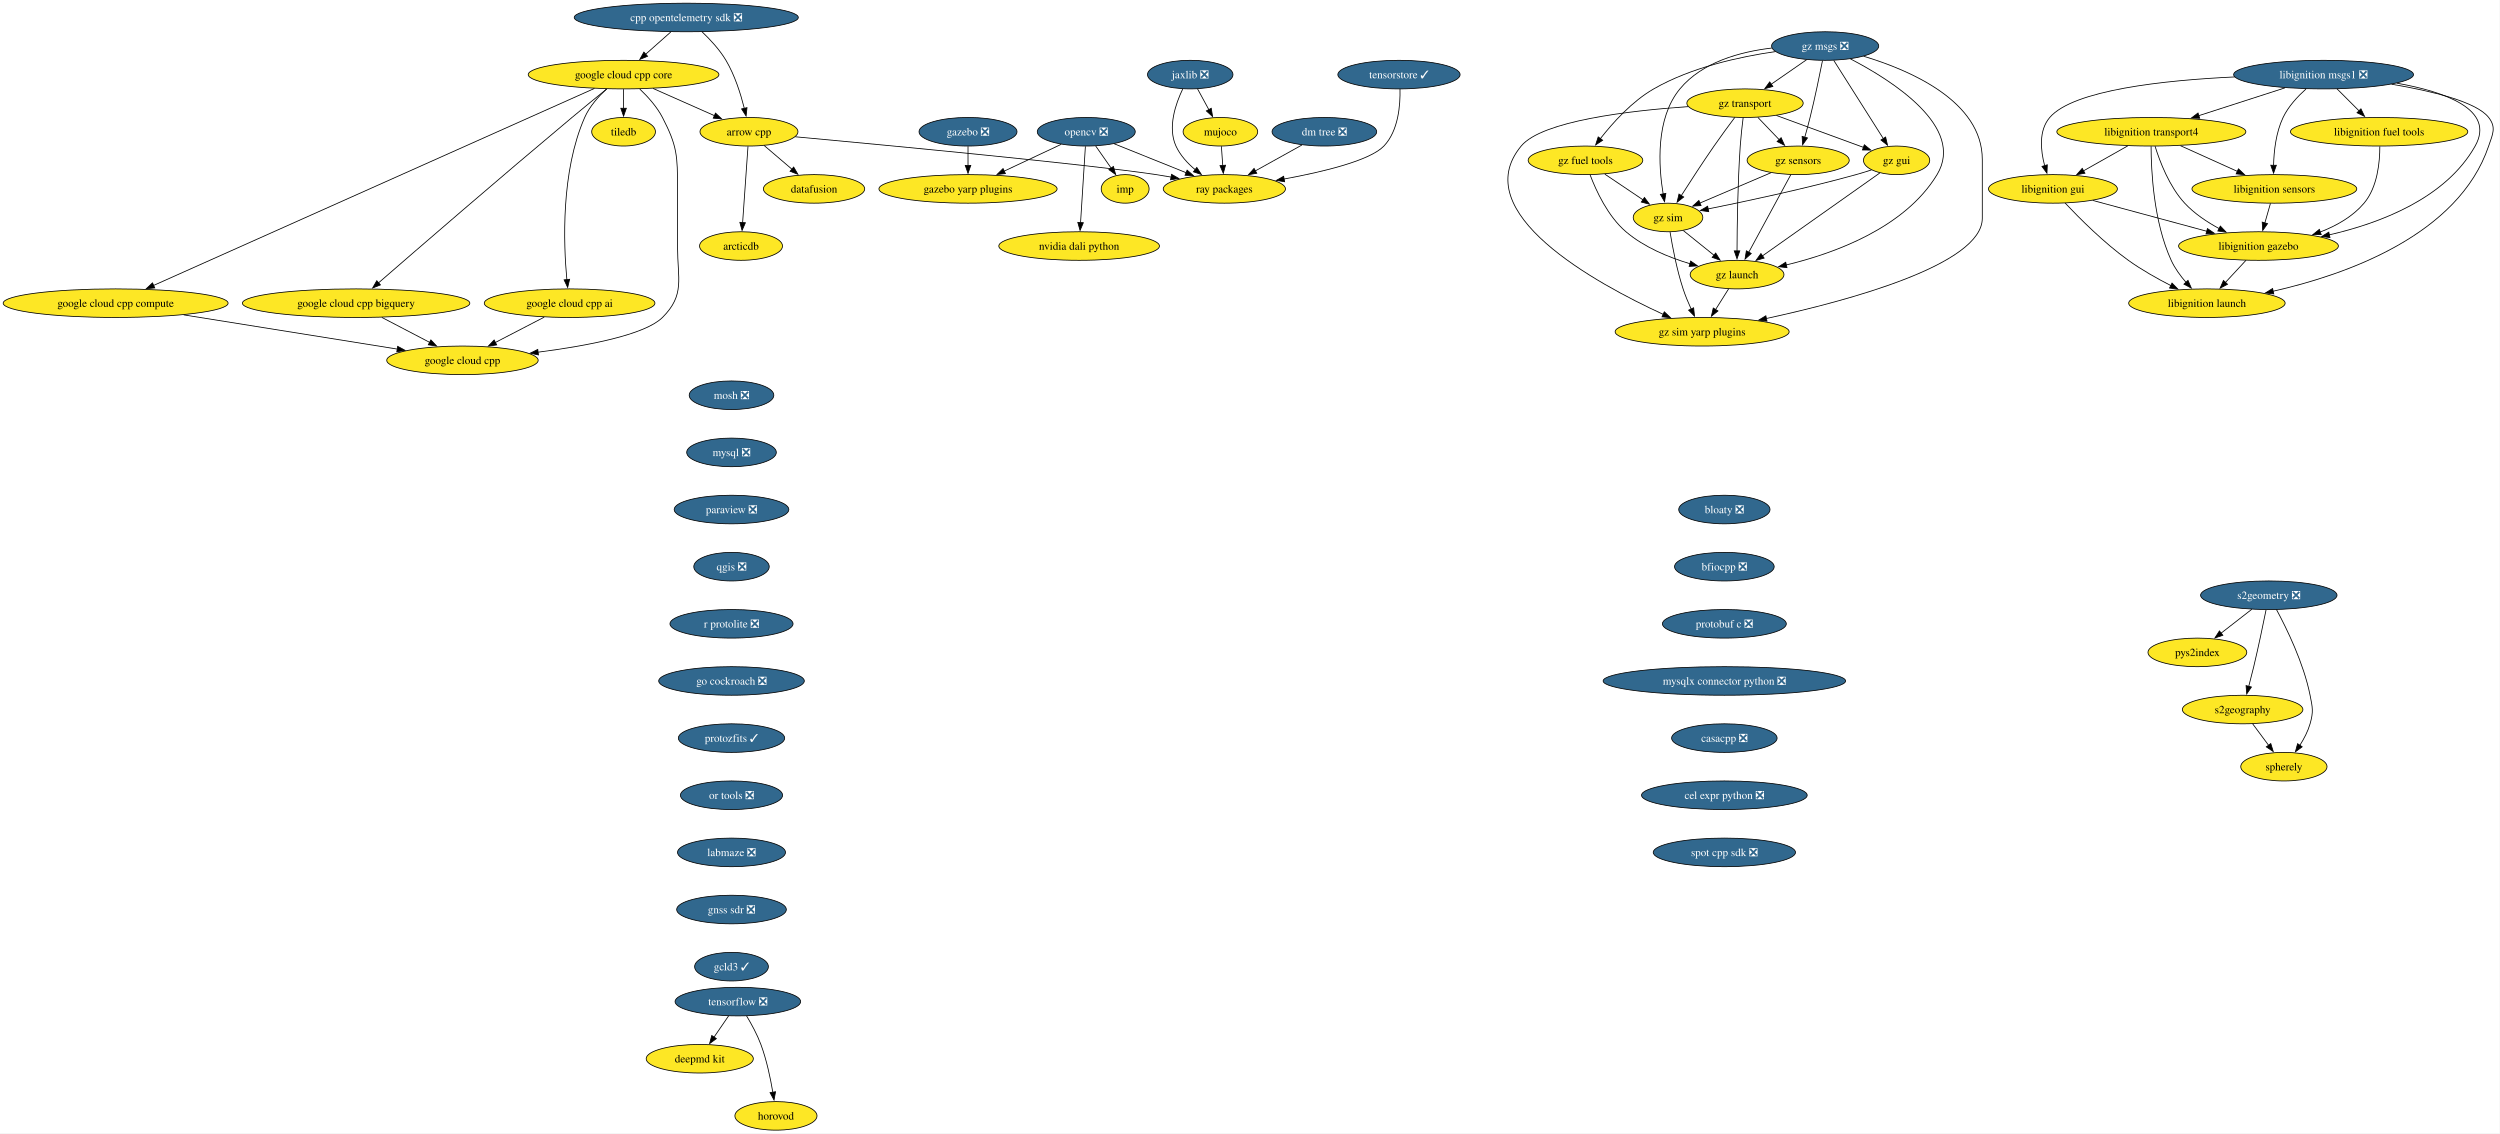
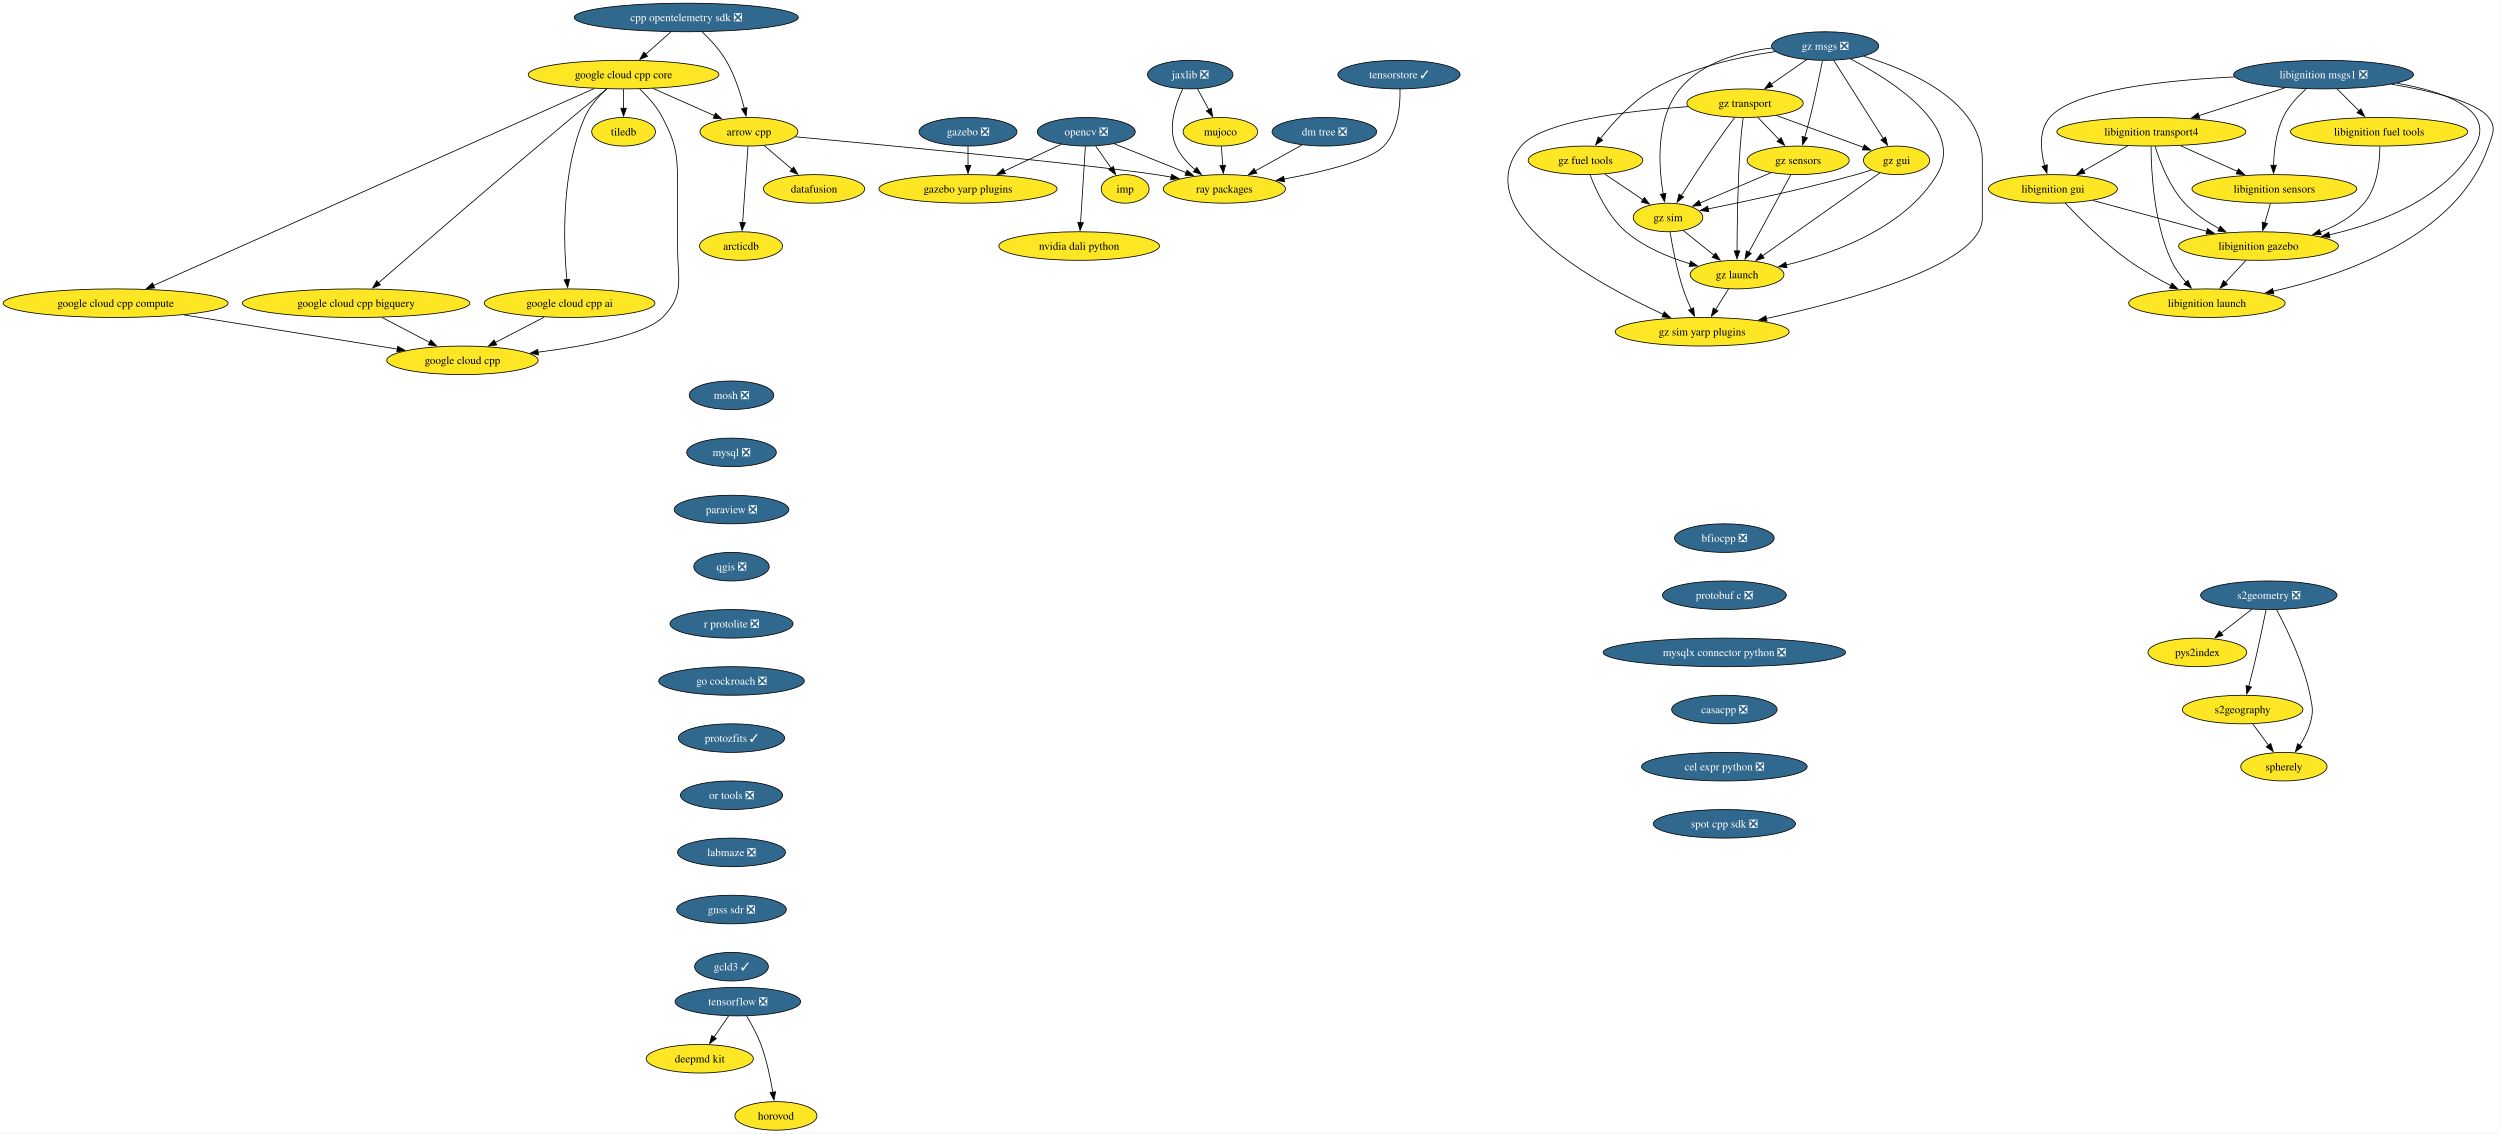
<svg xmlns="http://www.w3.org/2000/svg" xmlns:xlink="http://www.w3.org/1999/xlink" width="3150pt" height="1428pt" viewBox="0.00 0.00 3150.00 1428.00">
  <g id="graph0" class="graph" transform="scale(1 1) rotate(0) translate(4 1424)">
    <polygon fill="white" stroke="none" points="-4,4 -4,-1424 3145.52,-1424 3145.52,4 -4,4" />
    <g id="node1" class="node">
      <g id="a_node1">
        <a xlink:href="https://github.com/conda-forge/arrow-cpp-feedstock" xlink:title="arrow cpp">
          <ellipse fill="#fde725" stroke="black" cx="939.7" cy="-1258" rx="61.73" ry="18" />
          <text xml:space="preserve" text-anchor="middle" x="939.7" y="-1253.33" font-family="Times,serif" font-size="14.00">arrow cpp</text>
        </a>
      </g>
    </g>
    <g id="node2" class="node">
      <g id="a_node2">
        <a xlink:href="https://github.com/conda-forge/ray-packages-feedstock" xlink:title="ray packages">
          <ellipse fill="#fde725" stroke="black" cx="1538.7" cy="-1186" rx="76.99" ry="18" />
          <text xml:space="preserve" text-anchor="middle" x="1538.7" y="-1181.33" font-family="Times,serif" font-size="14.00">ray packages</text>
        </a>
      </g>
    </g>
    <g id="edge1" class="edge">
      <path fill="none" stroke="black" d="M998.05,-1251.66C1113.26,-1240.99 1366.26,-1216.98 1452.7,-1204 1458.97,-1203.06 1465.47,-1201.97 1471.97,-1200.82" />
      <polygon fill="black" stroke="black" points="1472.16,-1204.34 1481.37,-1199.09 1470.9,-1197.46 1472.16,-1204.34" />
    </g>
    <g id="node3" class="node">
      <g id="a_node3">
        <a xlink:href="https://github.com/conda-forge/datafusion-feedstock" xlink:title="datafusion">
          <ellipse fill="#fde725" stroke="black" cx="1021.7" cy="-1186" rx="63.84" ry="18" />
          <text xml:space="preserve" text-anchor="middle" x="1021.7" y="-1181.33" font-family="Times,serif" font-size="14.00">datafusion</text>
        </a>
      </g>
    </g>
    <g id="edge2" class="edge">
      <path fill="none" stroke="black" d="M958.72,-1240.76C969.2,-1231.82 982.4,-1220.55 994.01,-1210.64" />
      <polygon fill="black" stroke="black" points="996.02,-1213.53 1001.35,-1204.37 991.47,-1208.2 996.02,-1213.53" />
    </g>
    <g id="node4" class="node">
      <g id="a_node4">
        <a xlink:href="https://github.com/conda-forge/arcticdb-feedstock" xlink:title="arcticdb">
          <ellipse fill="#fde725" stroke="black" cx="929.7" cy="-1114" rx="52.26" ry="18" />
          <text xml:space="preserve" text-anchor="middle" x="929.7" y="-1109.33" font-family="Times,serif" font-size="14.00">arcticdb</text>
        </a>
      </g>
    </g>
    <g id="edge3" class="edge">
      <path fill="none" stroke="black" d="M938.47,-1239.59C936.78,-1215.61 933.72,-1172.14 931.7,-1143.42" />
      <polygon fill="black" stroke="black" points="935.2,-1143.35 931.01,-1133.62 928.22,-1143.84 935.2,-1143.35" />
    </g>
    <g id="node5" class="node">
      <g id="a_node5">
        <a xlink:href="https://github.com/conda-forge/mosh-feedstock/pull/46" xlink:title="mosh ❎">
          <ellipse fill="#31688e" stroke="black" cx="917.7" cy="-926" rx="53.31" ry="18" />
          <text xml:space="preserve" text-anchor="middle" x="917.7" y="-921.33" font-family="Times,serif" font-size="14.00" fill="white">mosh ❎</text>
        </a>
      </g>
    </g>
    <g id="node6" class="node">
      <g id="a_node6">
        <a xlink:href="https://github.com/conda-forge/mysql-feedstock/pull/124" xlink:title="mysql ❎">
          <ellipse fill="#31688e" stroke="black" cx="917.7" cy="-854" rx="56.47" ry="18" />
          <text xml:space="preserve" text-anchor="middle" x="917.7" y="-849.33" font-family="Times,serif" font-size="14.00" fill="white">mysql ❎</text>
        </a>
      </g>
    </g>
    <g id="node7" class="node">
      <g id="a_node7">
        <a xlink:href="https://github.com/conda-forge/paraview-feedstock/pull/336" xlink:title="paraview ❎">
          <ellipse fill="#31688e" stroke="black" cx="917.7" cy="-782" rx="72.25" ry="18" />
          <text xml:space="preserve" text-anchor="middle" x="917.7" y="-777.33" font-family="Times,serif" font-size="14.00" fill="white">paraview ❎</text>
        </a>
      </g>
    </g>
    <g id="node12" class="node">
      <g id="a_node12">
        <a xlink:href="https://github.com/conda-forge/qgis-feedstock/pull/597" xlink:title="qgis ❎">
          <ellipse fill="#31688e" stroke="black" cx="917.7" cy="-710" rx="47.53" ry="18" />
          <text xml:space="preserve" text-anchor="middle" x="917.7" y="-705.33" font-family="Times,serif" font-size="14.00" fill="white">qgis ❎</text>
        </a>
      </g>
    </g>
    <g id="node8" class="node">
      <g id="a_node8">
        <a xlink:href="https://github.com/conda-forge/opencv-feedstock/pull/530" xlink:title="opencv ❎">
          <ellipse fill="#31688e" stroke="black" cx="1364.7" cy="-1258" rx="61.73" ry="18" />
          <text xml:space="preserve" text-anchor="middle" x="1364.7" y="-1253.33" font-family="Times,serif" font-size="14.00" fill="white">opencv ❎</text>
        </a>
      </g>
    </g>
    <g id="edge6" class="edge">
      <path fill="none" stroke="black" d="M1399.91,-1242.83C1425.98,-1232.35 1461.79,-1217.94 1490.51,-1206.39" />
      <polygon fill="black" stroke="black" points="1491.76,-1209.66 1499.73,-1202.68 1489.14,-1203.16 1491.76,-1209.66" />
    </g>
    <g id="node9" class="node">
      <g id="a_node9">
        <a xlink:href="https://github.com/conda-forge/imp-feedstock" xlink:title="imp">
          <ellipse fill="#fde725" stroke="black" cx="1413.7" cy="-1186" rx="30.16" ry="18" />
          <text xml:space="preserve" text-anchor="middle" x="1413.7" y="-1181.33" font-family="Times,serif" font-size="14.00">imp</text>
        </a>
      </g>
    </g>
    <g id="edge7" class="edge">
      <path fill="none" stroke="black" d="M1376.56,-1240.05C1382.45,-1231.65 1389.67,-1221.32 1396.18,-1212.02" />
      <polygon fill="black" stroke="black" points="1398.88,-1214.27 1401.75,-1204.07 1393.15,-1210.25 1398.88,-1214.27" />
    </g>
    <g id="node10" class="node">
      <g id="a_node10">
        <a xlink:href="https://github.com/conda-forge/gazebo-yarp-plugins-feedstock" xlink:title="gazebo yarp plugins">
          <ellipse fill="#fde725" stroke="black" cx="1215.7" cy="-1186" rx="112.24" ry="18" />
          <text xml:space="preserve" text-anchor="middle" x="1215.7" y="-1181.33" font-family="Times,serif" font-size="14.00">gazebo yarp plugins</text>
        </a>
      </g>
    </g>
    <g id="edge8" class="edge">
      <path fill="none" stroke="black" d="M1333.1,-1242.15C1312.21,-1232.34 1284.49,-1219.32 1261.24,-1208.39" />
      <polygon fill="black" stroke="black" points="1262.81,-1205.27 1252.27,-1204.18 1259.84,-1211.6 1262.81,-1205.27" />
    </g>
    <g id="node11" class="node">
      <g id="a_node11">
        <a xlink:href="https://github.com/conda-forge/nvidia-dali-python-feedstock" xlink:title="nvidia dali python">
          <ellipse fill="#fde725" stroke="black" cx="1355.7" cy="-1114" rx="101.19" ry="18" />
          <text xml:space="preserve" text-anchor="middle" x="1355.7" y="-1109.33" font-family="Times,serif" font-size="14.00">nvidia dali python</text>
        </a>
      </g>
    </g>
    <g id="edge9" class="edge">
      <path fill="none" stroke="black" d="M1363.6,-1239.59C1362.08,-1215.61 1359.32,-1172.14 1357.5,-1143.42" />
      <polygon fill="black" stroke="black" points="1361.01,-1143.38 1356.88,-1133.62 1354.02,-1143.82 1361.01,-1143.38" />
    </g>
    <g id="node13" class="node">
      <g id="a_node13">
        <a xlink:href="https://github.com/conda-forge/r-protolite-feedstock/pull/53" xlink:title="r protolite ❎">
          <ellipse fill="#31688e" stroke="black" cx="917.7" cy="-638" rx="77.52" ry="18" />
          <text xml:space="preserve" text-anchor="middle" x="917.7" y="-633.33" font-family="Times,serif" font-size="14.00" fill="white">r protolite ❎</text>
        </a>
      </g>
    </g>
    <g id="node18" class="node">
      <g id="a_node18">
        <a xlink:href="https://github.com/conda-forge/go-cockroach-feedstock/pull/42" xlink:title="go cockroach ❎">
          <ellipse fill="#31688e" stroke="black" cx="917.7" cy="-566" rx="91.72" ry="18" />
          <text xml:space="preserve" text-anchor="middle" x="917.7" y="-561.33" font-family="Times,serif" font-size="14.00" fill="white">go cockroach ❎</text>
        </a>
      </g>
    </g>
    <g id="node14" class="node">
      <g id="a_node14">
        <a xlink:href="https://github.com/conda-forge/tiledb-feedstock" xlink:title="tiledb">
          <ellipse fill="#fde725" stroke="black" cx="781.7" cy="-1258" rx="40.16" ry="18" />
          <text xml:space="preserve" text-anchor="middle" x="781.7" y="-1253.33" font-family="Times,serif" font-size="14.00">tiledb</text>
        </a>
      </g>
    </g>
    <g id="node15" class="node">
      <g id="a_node15">
        <a xlink:href="https://github.com/conda-forge/tensorflow-feedstock/pull/494" xlink:title="tensorflow ❎">
          <ellipse fill="#31688e" stroke="black" cx="925.7" cy="-162" rx="79.09" ry="18" />
          <text xml:space="preserve" text-anchor="middle" x="925.7" y="-157.32" font-family="Times,serif" font-size="14.00" fill="white">tensorflow ❎</text>
        </a>
      </g>
    </g>
    <g id="node16" class="node">
      <g id="a_node16">
        <a xlink:href="https://github.com/conda-forge/deepmd-kit-feedstock" xlink:title="deepmd kit">
          <ellipse fill="#fde725" stroke="black" cx="877.7" cy="-90" rx="67.52" ry="18" />
          <text xml:space="preserve" text-anchor="middle" x="877.7" y="-85.33" font-family="Times,serif" font-size="14.00">deepmd kit</text>
        </a>
      </g>
    </g>
    <g id="edge12" class="edge">
      <path fill="none" stroke="black" d="M914.08,-144.05C908.54,-135.97 901.78,-126.12 895.6,-117.11" />
      <polygon fill="black" stroke="black" points="898.61,-115.31 890.07,-109.04 892.84,-119.26 898.61,-115.31" />
    </g>
    <g id="node17" class="node">
      <g id="a_node17">
        <a xlink:href="https://github.com/conda-forge/horovod-feedstock" xlink:title="horovod">
          <ellipse fill="#fde725" stroke="black" cx="973.7" cy="-18" rx="51.74" ry="18" />
          <text xml:space="preserve" text-anchor="middle" x="973.7" y="-13.32" font-family="Times,serif" font-size="14.00">horovod</text>
        </a>
      </g>
    </g>
    <g id="edge13" class="edge">
      <path fill="none" stroke="black" d="M936.69,-143.94C942.78,-133.84 950.03,-120.59 954.7,-108 961.94,-88.5 966.76,-65.53 969.73,-47.8" />
      <polygon fill="black" stroke="black" points="973.18,-48.4 971.27,-37.98 966.26,-47.32 973.18,-48.4" />
    </g>
    <g id="node30" class="node">
      <g id="a_node30">
        <a xlink:href="https://github.com/conda-forge/protozfits-feedstock/pull/67" xlink:title="protozfits ✓">
          <ellipse fill="#31688e" stroke="black" cx="917.7" cy="-494" rx="66.99" ry="18" />
          <text xml:space="preserve" text-anchor="middle" x="917.7" y="-489.32" font-family="Times,serif" font-size="14.00" fill="white">protozfits ✓</text>
        </a>
      </g>
    </g>
    <g id="node19" class="node">
      <g id="a_node19">
        <a xlink:href="https://github.com/conda-forge/jaxlib-feedstock/pull/348" xlink:title="jaxlib ❎">
          <ellipse fill="#31688e" stroke="black" cx="1495.7" cy="-1330" rx="53.84" ry="18" />
          <text xml:space="preserve" text-anchor="middle" x="1495.7" y="-1325.33" font-family="Times,serif" font-size="14.00" fill="white">jaxlib ❎</text>
        </a>
      </g>
    </g>
    <g id="edge15" class="edge">
      <path fill="none" stroke="black" d="M1486.24,-1311.89C1477.38,-1293.43 1466.98,-1263.52 1477.7,-1240 1483,-1228.37 1492.26,-1218.3 1501.98,-1210.16" />
      <polygon fill="black" stroke="black" points="1503.97,-1213.05 1509.74,-1204.16 1499.69,-1207.51 1503.97,-1213.05" />
    </g>
    <g id="node20" class="node">
      <g id="a_node20">
        <a xlink:href="https://github.com/conda-forge/mujoco-feedstock" xlink:title="mujoco">
          <ellipse fill="#fde725" stroke="black" cx="1533.7" cy="-1258" rx="47" ry="18" />
          <text xml:space="preserve" text-anchor="middle" x="1533.7" y="-1253.33" font-family="Times,serif" font-size="14.00">mujoco</text>
        </a>
      </g>
    </g>
    <g id="edge16" class="edge">
      <path fill="none" stroke="black" d="M1504.9,-1312.05C1509.19,-1304.14 1514.41,-1294.54 1519.21,-1285.69" />
      <polygon fill="black" stroke="black" points="1522.17,-1287.58 1523.86,-1277.12 1516.02,-1284.24 1522.17,-1287.58" />
    </g>
    <g id="edge17" class="edge">
      <path fill="none" stroke="black" d="M1534.94,-1239.7C1535.46,-1232.41 1536.08,-1223.73 1536.66,-1215.54" />
      <polygon fill="black" stroke="black" points="1540.15,-1215.84 1537.37,-1205.61 1533.17,-1215.34 1540.15,-1215.84" />
    </g>
    <g id="node21" class="node">
      <g id="a_node21">
        <a xlink:href="https://github.com/conda-forge/libignition-transport4-feedstock" xlink:title="libignition transport4">
          <ellipse fill="#fde725" stroke="black" cx="2706.7" cy="-1258" rx="119.08" ry="18" />
          <text xml:space="preserve" text-anchor="middle" x="2706.7" y="-1253.33" font-family="Times,serif" font-size="14.00">libignition transport4</text>
        </a>
      </g>
    </g>
    <g id="node22" class="node">
      <g id="a_node22">
        <a xlink:href="https://github.com/conda-forge/libignition-sensors-feedstock" xlink:title="libignition sensors">
          <ellipse fill="#fde725" stroke="black" cx="2861.7" cy="-1186" rx="103.82" ry="18" />
          <text xml:space="preserve" text-anchor="middle" x="2861.7" y="-1181.33" font-family="Times,serif" font-size="14.00">libignition sensors</text>
        </a>
      </g>
    </g>
    <g id="edge18" class="edge">
      <path fill="none" stroke="black" d="M2743.43,-1240.41C2764.94,-1230.7 2792.3,-1218.34 2815.28,-1207.96" />
      <polygon fill="black" stroke="black" points="2816.45,-1211.28 2824.12,-1203.97 2813.56,-1204.9 2816.45,-1211.28" />
    </g>
    <g id="node23" class="node">
      <g id="a_node23">
        <a xlink:href="https://github.com/conda-forge/libignition-gui-feedstock" xlink:title="libignition gui">
          <ellipse fill="#fde725" stroke="black" cx="2582.7" cy="-1186" rx="81.2" ry="18" />
          <text xml:space="preserve" text-anchor="middle" x="2582.7" y="-1181.33" font-family="Times,serif" font-size="14.00">libignition gui</text>
        </a>
      </g>
    </g>
    <g id="edge19" class="edge">
      <path fill="none" stroke="black" d="M2677,-1240.23C2660.27,-1230.79 2639.19,-1218.89 2621.2,-1208.74" />
      <polygon fill="black" stroke="black" points="2623.05,-1205.76 2612.62,-1203.89 2619.61,-1211.86 2623.05,-1205.76" />
    </g>
    <g id="node24" class="node">
      <g id="a_node24">
        <a xlink:href="https://github.com/conda-forge/libignition-gazebo-feedstock" xlink:title="libignition gazebo">
          <ellipse fill="#fde725" stroke="black" cx="2841.7" cy="-1114" rx="100.66" ry="18" />
          <text xml:space="preserve" text-anchor="middle" x="2841.7" y="-1109.33" font-family="Times,serif" font-size="14.00">libignition gazebo</text>
        </a>
      </g>
    </g>
    <g id="edge20" class="edge">
      <path fill="none" stroke="black" d="M2711.37,-1239.8C2717.35,-1220.43 2729.32,-1188.94 2748.7,-1168 2760.82,-1154.91 2776.92,-1144.19 2792.32,-1135.89" />
      <polygon fill="black" stroke="black" points="2793.63,-1139.16 2800.94,-1131.49 2790.44,-1132.92 2793.63,-1139.16" />
    </g>
    <g id="node25" class="node">
      <g id="a_node25">
        <a xlink:href="https://github.com/conda-forge/libignition-launch-feedstock" xlink:title="libignition launch">
          <ellipse fill="#fde725" stroke="black" cx="2776.7" cy="-1042" rx="98.56" ry="18" />
          <text xml:space="preserve" text-anchor="middle" x="2776.7" y="-1037.33" font-family="Times,serif" font-size="14.00">libignition launch</text>
        </a>
      </g>
    </g>
    <g id="edge21" class="edge">
      <path fill="none" stroke="black" d="M2706.37,-1239.68C2706.43,-1209.2 2709.46,-1144.62 2731.7,-1096 2736.27,-1086 2743.29,-1076.41 2750.42,-1068.2" />
      <polygon fill="black" stroke="black" points="2752.87,-1070.72 2757.08,-1061 2747.73,-1065.97 2752.87,-1070.72" />
    </g>
    <g id="edge22" class="edge">
      <path fill="none" stroke="black" d="M2856.76,-1167.7C2854.62,-1160.24 2852.08,-1151.32 2849.69,-1142.97" />
      <polygon fill="black" stroke="black" points="2853.11,-1142.21 2847,-1133.56 2846.38,-1144.14 2853.11,-1142.21" />
    </g>
    <g id="edge23" class="edge">
      <path fill="none" stroke="black" d="M2632.94,-1171.42C2673.9,-1160.35 2732.04,-1144.64 2776.57,-1132.6" />
      <polygon fill="black" stroke="black" points="2777.37,-1136.01 2786.11,-1130.02 2775.55,-1129.25 2777.37,-1136.01" />
    </g>
    <g id="edge24" class="edge">
      <path fill="none" stroke="black" d="M2598.04,-1168.18C2615.95,-1149.17 2647.03,-1118 2677.7,-1096 2694.39,-1084.03 2714.1,-1072.94 2731.53,-1064.03" />
      <polygon fill="black" stroke="black" points="2732.75,-1067.33 2740.13,-1059.72 2729.62,-1061.07 2732.75,-1067.33" />
    </g>
    <g id="edge25" class="edge">
      <path fill="none" stroke="black" d="M2825.96,-1096.05C2818.14,-1087.63 2808.53,-1077.28 2799.88,-1067.97" />
      <polygon fill="black" stroke="black" points="2802.69,-1065.84 2793.32,-1060.9 2797.56,-1070.61 2802.69,-1065.84" />
    </g>
    <g id="node26" class="node">
      <g id="a_node26">
        <a xlink:href="https://github.com/conda-forge/libignition-msgs1-feedstock/pull/123" xlink:title="libignition msgs1 ❎">
          <ellipse fill="#31688e" stroke="black" cx="2923.7" cy="-1330" rx="113.29" ry="18" />
          <text xml:space="preserve" text-anchor="middle" x="2923.7" y="-1325.33" font-family="Times,serif" font-size="14.00" fill="white">libignition msgs1 ❎</text>
        </a>
      </g>
    </g>
    <g id="edge26" class="edge">
      <path fill="none" stroke="black" d="M2875,-1313.29C2842.87,-1302.92 2800.55,-1289.27 2766.39,-1278.26" />
      <polygon fill="black" stroke="black" points="2767.64,-1274.98 2757.05,-1275.24 2765.49,-1281.64 2767.64,-1274.98" />
    </g>
    <g id="edge27" class="edge">
      <path fill="none" stroke="black" d="M2901.65,-1311.97C2891.1,-1302.55 2879.34,-1289.95 2872.7,-1276 2863.73,-1257.18 2861.14,-1233.7 2860.7,-1215.59" />
      <polygon fill="black" stroke="black" points="2864.2,-1215.8 2860.69,-1205.8 2857.2,-1215.81 2864.2,-1215.8" />
    </g>
    <g id="edge28" class="edge">
      <path fill="none" stroke="black" d="M2811.79,-1327.07C2722.79,-1322.88 2608.44,-1310.66 2578.7,-1276 2564.62,-1259.59 2567.11,-1234.57 2572.27,-1215.23" />
      <polygon fill="black" stroke="black" points="2575.58,-1216.36 2575.16,-1205.78 2568.89,-1214.31 2575.58,-1216.36" />
    </g>
    <g id="edge29" class="edge">
      <path fill="none" stroke="black" d="M3015.88,-1319.23C3076.61,-1308.43 3140.53,-1286.02 3114.7,-1240 3077.8,-1174.25 2995.45,-1142.9 2930.79,-1128.06" />
      <polygon fill="black" stroke="black" points="2931.76,-1124.69 2921.24,-1125.97 2930.26,-1131.53 2931.76,-1124.69" />
    </g>
    <g id="edge30" class="edge">
      <path fill="none" stroke="black" d="M3009.39,-1317.89C3059.69,-1309.41 3116.32,-1295.79 3131.7,-1276 3141.52,-1263.37 3136.83,-1255.16 3131.7,-1240 3093.72,-1127.72 2952.45,-1077.94 2859.98,-1057.01" />
      <polygon fill="black" stroke="black" points="2860.96,-1053.64 2850.44,-1054.92 2859.46,-1060.47 2860.96,-1053.64" />
    </g>
    <g id="node27" class="node">
      <g id="a_node27">
        <a xlink:href="https://github.com/conda-forge/libignition-fuel-tools-feedstock" xlink:title="libignition fuel tools">
          <ellipse fill="#fde725" stroke="black" cx="2993.7" cy="-1258" rx="111.71" ry="18" />
          <text xml:space="preserve" text-anchor="middle" x="2993.7" y="-1253.33" font-family="Times,serif" font-size="14.00">libignition fuel tools</text>
        </a>
      </g>
    </g>
    <g id="edge31" class="edge">
      <path fill="none" stroke="black" d="M2940.64,-1312.05C2948.95,-1303.75 2959.12,-1293.58 2968.32,-1284.38" />
      <polygon fill="black" stroke="black" points="2970.76,-1286.89 2975.35,-1277.35 2965.81,-1281.94 2970.76,-1286.89" />
    </g>
    <g id="edge32" class="edge">
      <path fill="none" stroke="black" d="M2994.58,-1239.52C2994.62,-1219.89 2991.72,-1188.16 2974.7,-1168 2960.43,-1151.1 2940.02,-1139.54 2919.45,-1131.66" />
      <polygon fill="black" stroke="black" points="2920.73,-1128.4 2910.13,-1128.36 2918.39,-1135 2920.73,-1128.4" />
    </g>
    <g id="node28" class="node">
      <g id="a_node28">
        <a xlink:href="https://github.com/conda-forge/gazebo-feedstock/pull/267" xlink:title="gazebo ❎">
          <ellipse fill="#31688e" stroke="black" cx="1215.7" cy="-1258" rx="61.73" ry="18" />
          <text xml:space="preserve" text-anchor="middle" x="1215.7" y="-1253.33" font-family="Times,serif" font-size="14.00" fill="white">gazebo ❎</text>
        </a>
      </g>
    </g>
    <g id="edge33" class="edge">
      <path fill="none" stroke="black" d="M1215.7,-1239.7C1215.7,-1232.41 1215.7,-1223.73 1215.7,-1215.54" />
      <polygon fill="black" stroke="black" points="1219.2,-1215.62 1215.7,-1205.62 1212.2,-1215.62 1219.2,-1215.62" />
    </g>
    <g id="node29" class="node">
      <g id="a_node29">
        <a xlink:href="https://github.com/conda-forge/google-cloud-cpp-feedstock" xlink:title="google cloud cpp">
          <ellipse fill="#fde725" stroke="black" cx="578.7" cy="-970" rx="95.4" ry="18" />
          <text xml:space="preserve" text-anchor="middle" x="578.7" y="-965.33" font-family="Times,serif" font-size="14.00">google cloud cpp</text>
        </a>
      </g>
    </g>
    <g id="node36" class="node">
      <g id="a_node36">
        <a xlink:href="https://github.com/conda-forge/or-tools-feedstock/pull/70" xlink:title="or tools ❎">
          <ellipse fill="#31688e" stroke="black" cx="917.7" cy="-422" rx="64.36" ry="18" />
          <text xml:space="preserve" text-anchor="middle" x="917.7" y="-417.32" font-family="Times,serif" font-size="14.00" fill="white">or tools ❎</text>
        </a>
      </g>
    </g>
    <g id="node31" class="node">
      <g id="a_node31">
        <a xlink:href="https://github.com/conda-forge/s2geometry-feedstock/pull/39" xlink:title="s2geometry ❎">
          <ellipse fill="#31688e" stroke="black" cx="2854.7" cy="-674" rx="85.93" ry="18" />
          <text xml:space="preserve" text-anchor="middle" x="2854.7" y="-669.33" font-family="Times,serif" font-size="14.00" fill="white">s2geometry ❎</text>
        </a>
      </g>
    </g>
    <g id="node32" class="node">
      <g id="a_node32">
        <a xlink:href="https://github.com/conda-forge/pys2index-feedstock" xlink:title="pys2index">
          <ellipse fill="#fde725" stroke="black" cx="2764.7" cy="-602" rx="62.26" ry="18" />
          <text xml:space="preserve" text-anchor="middle" x="2764.7" y="-597.33" font-family="Times,serif" font-size="14.00">pys2index</text>
        </a>
      </g>
    </g>
    <g id="edge35" class="edge">
      <path fill="none" stroke="black" d="M2833.37,-656.41C2821.74,-647.37 2807.17,-636.03 2794.44,-626.13" />
      <polygon fill="black" stroke="black" points="2796.8,-623.53 2786.76,-620.16 2792.5,-629.06 2796.8,-623.53" />
    </g>
    <g id="node33" class="node">
      <g id="a_node33">
        <a xlink:href="https://github.com/conda-forge/s2geography-feedstock" xlink:title="s2geography">
          <ellipse fill="#fde725" stroke="black" cx="2821.7" cy="-530" rx="75.94" ry="18" />
          <text xml:space="preserve" text-anchor="middle" x="2821.7" y="-525.33" font-family="Times,serif" font-size="14.00">s2geography</text>
        </a>
      </g>
    </g>
    <g id="edge36" class="edge">
      <path fill="none" stroke="black" d="M2851.23,-655.55C2847.6,-637.57 2841.6,-608.74 2835.7,-584 2833.77,-575.91 2831.53,-567.18 2829.41,-559.17" />
      <polygon fill="black" stroke="black" points="2832.81,-558.35 2826.84,-549.6 2826.05,-560.16 2832.81,-558.35" />
    </g>
    <g id="node34" class="node">
      <g id="a_node34">
        <a xlink:href="https://github.com/conda-forge/spherely-feedstock" xlink:title="spherely">
          <ellipse fill="#fde725" stroke="black" cx="2873.7" cy="-458" rx="54.36" ry="18" />
          <text xml:space="preserve" text-anchor="middle" x="2873.7" y="-453.32" font-family="Times,serif" font-size="14.00">spherely</text>
        </a>
      </g>
    </g>
    <g id="edge37" class="edge">
      <path fill="none" stroke="black" d="M2864.39,-655.89C2877.06,-632.44 2898.6,-588.57 2906.7,-548 2909.83,-532.31 2911.1,-527.38 2906.7,-512 2903.99,-502.52 2899.03,-493.08 2893.78,-484.85" />
      <polygon fill="black" stroke="black" points="2896.75,-483 2888.2,-476.74 2890.98,-486.96 2896.75,-483" />
    </g>
    <g id="edge38" class="edge">
      <path fill="none" stroke="black" d="M2834.29,-512.05C2840.36,-503.89 2847.77,-493.91 2854.52,-484.82" />
      <polygon fill="black" stroke="black" points="2857.17,-487.12 2860.33,-477 2851.55,-482.94 2857.17,-487.12" />
    </g>
    <g id="node35" class="node">
      <g id="a_node35">
        <a xlink:href="https://github.com/conda-forge/dm-tree-feedstock/pull/50" xlink:title="dm tree ❎">
          <ellipse fill="#31688e" stroke="black" cx="1664.7" cy="-1258" rx="65.94" ry="18" />
          <text xml:space="preserve" text-anchor="middle" x="1664.7" y="-1253.33" font-family="Times,serif" font-size="14.00" fill="white">dm tree ❎</text>
        </a>
      </g>
    </g>
    <g id="edge39" class="edge">
      <path fill="none" stroke="black" d="M1636.42,-1241.29C1619.08,-1231.66 1596.63,-1219.18 1577.62,-1208.62" />
      <polygon fill="black" stroke="black" points="1579.52,-1205.67 1569.08,-1203.88 1576.12,-1211.79 1579.52,-1205.67" />
    </g>
    <g id="node37" class="node">
      <g id="a_node37">
        <a xlink:href="https://github.com/conda-forge/labmaze-feedstock/pull/20" xlink:title="labmaze ❎">
          <ellipse fill="#31688e" stroke="black" cx="917.7" cy="-350" rx="68.04" ry="18" />
          <text xml:space="preserve" text-anchor="middle" x="917.7" y="-345.32" font-family="Times,serif" font-size="14.00" fill="white">labmaze ❎</text>
        </a>
      </g>
    </g>
    <g id="node51" class="node">
      <g id="a_node51">
        <a xlink:href="https://github.com/conda-forge/gnss-sdr-feedstock/pull/50" xlink:title="gnss sdr ❎">
          <ellipse fill="#31688e" stroke="black" cx="917.7" cy="-278" rx="69.1" ry="18" />
          <text xml:space="preserve" text-anchor="middle" x="917.7" y="-273.32" font-family="Times,serif" font-size="14.00" fill="white">gnss sdr ❎</text>
        </a>
      </g>
    </g>
    <g id="node38" class="node">
      <g id="a_node38">
        <a xlink:href="https://github.com/conda-forge/cpp-opentelemetry-sdk-feedstock/pull/88" xlink:title="cpp opentelemetry sdk ❎">
          <ellipse fill="#31688e" stroke="black" cx="860.7" cy="-1402" rx="141.17" ry="18" />
          <text xml:space="preserve" text-anchor="middle" x="860.7" y="-1397.33" font-family="Times,serif" font-size="14.00" fill="white">cpp opentelemetry sdk ❎</text>
        </a>
      </g>
    </g>
    <g id="edge42" class="edge">
      <path fill="none" stroke="black" d="M880.49,-1384.02C890.71,-1374.35 902.69,-1361.49 910.7,-1348 921.86,-1329.2 929.3,-1305.58 933.85,-1287.4" />
      <polygon fill="black" stroke="black" points="937.22,-1288.35 936.08,-1277.82 930.4,-1286.76 937.22,-1288.35" />
    </g>
    <g id="node39" class="node">
      <g id="a_node39">
        <a xlink:href="https://github.com/conda-forge/google-cloud-cpp-core-feedstock" xlink:title="google cloud cpp core">
          <ellipse fill="#fde725" stroke="black" cx="781.7" cy="-1330" rx="120.13" ry="18" />
          <text xml:space="preserve" text-anchor="middle" x="781.7" y="-1325.33" font-family="Times,serif" font-size="14.00">google cloud cpp core</text>
        </a>
      </g>
    </g>
    <g id="edge43" class="edge">
      <path fill="none" stroke="black" d="M841.17,-1383.7C831.6,-1375.22 819.92,-1364.86 809.44,-1355.58" />
      <polygon fill="black" stroke="black" points="811.94,-1353.12 802.14,-1349.11 807.3,-1358.36 811.94,-1353.12" />
    </g>
    <g id="edge44" class="edge">
      <path fill="none" stroke="black" d="M818.74,-1312.59C841.94,-1302.31 871.95,-1289.02 896.26,-1278.24" />
      <polygon fill="black" stroke="black" points="897.54,-1281.51 905.26,-1274.26 894.7,-1275.11 897.54,-1281.51" />
    </g>
    <g id="edge45" class="edge">
      <path fill="none" stroke="black" d="M781.7,-1311.7C781.7,-1304.41 781.7,-1295.73 781.7,-1287.54" />
      <polygon fill="black" stroke="black" points="785.2,-1287.62 781.7,-1277.62 778.2,-1287.62 785.2,-1287.62" />
    </g>
    <g id="edge46" class="edge">
      <path fill="none" stroke="black" d="M802.14,-1311.79C812.21,-1302.25 823.66,-1289.57 830.7,-1276 849.31,-1240.09 849.7,-1227.45 849.7,-1187 849.7,-1187 849.7,-1187 849.7,-1113 849.7,-1072.55 859.34,-1052.56 830.7,-1024 808.61,-1001.97 735.71,-988.21 673.96,-980.25" />
      <polygon fill="black" stroke="black" points="674.43,-976.78 664.08,-979.02 673.57,-983.73 674.43,-976.78" />
    </g>
    <g id="node40" class="node">
      <g id="a_node40">
        <a xlink:href="https://github.com/conda-forge/google-cloud-cpp-compute-feedstock" xlink:title="google cloud cpp compute">
          <ellipse fill="#fde725" stroke="black" cx="141.7" cy="-1042" rx="141.7" ry="18" />
          <text xml:space="preserve" text-anchor="middle" x="141.7" y="-1037.33" font-family="Times,serif" font-size="14.00">google cloud cpp compute</text>
        </a>
      </g>
    </g>
    <g id="edge47" class="edge">
      <path fill="none" stroke="black" d="M744.99,-1312.6C635.56,-1263.7 311.61,-1118.93 189.23,-1064.24" />
      <polygon fill="black" stroke="black" points="191,-1061.2 180.44,-1060.31 188.14,-1067.59 191,-1061.2" />
    </g>
    <g id="node41" class="node">
      <g id="a_node41">
        <a xlink:href="https://github.com/conda-forge/google-cloud-cpp-bigquery-feedstock" xlink:title="google cloud cpp bigquery">
          <ellipse fill="#fde725" stroke="black" cx="444.7" cy="-1042" rx="143.28" ry="18" />
          <text xml:space="preserve" text-anchor="middle" x="444.7" y="-1037.33" font-family="Times,serif" font-size="14.00">google cloud cpp bigquery</text>
        </a>
      </g>
    </g>
    <g id="edge48" class="edge">
      <path fill="none" stroke="black" d="M760.52,-1311.94C747.76,-1301.62 731.22,-1288.14 716.7,-1276 626.87,-1200.92 522.05,-1110.25 472.87,-1067.53" />
      <polygon fill="black" stroke="black" points="475.34,-1065.03 465.5,-1061.11 470.75,-1070.32 475.34,-1065.03" />
    </g>
    <g id="node42" class="node">
      <g id="a_node42">
        <a xlink:href="https://github.com/conda-forge/google-cloud-cpp-ai-feedstock" xlink:title="google cloud cpp ai">
          <ellipse fill="#fde725" stroke="black" cx="713.7" cy="-1042" rx="107.5" ry="18" />
          <text xml:space="preserve" text-anchor="middle" x="713.7" y="-1037.33" font-family="Times,serif" font-size="14.00">google cloud cpp ai</text>
        </a>
      </g>
    </g>
    <g id="edge49" class="edge">
      <path fill="none" stroke="black" d="M760.28,-1311.91C750.08,-1302.48 738.8,-1289.88 732.7,-1276 702.65,-1207.58 706,-1117.05 710.25,-1071.61" />
      <polygon fill="black" stroke="black" points="713.71,-1072.11 711.26,-1061.81 706.75,-1071.39 713.71,-1072.11" />
    </g>
    <g id="edge74" class="edge">
      <path fill="none" stroke="black" d="M227.52,-1027.25C305.58,-1014.75 420.01,-996.42 496.82,-984.12" />
      <polygon fill="black" stroke="black" points="497.05,-987.62 506.37,-982.59 495.95,-980.71 497.05,-987.62" />
    </g>
    <g id="edge75" class="edge">
      <path fill="none" stroke="black" d="M477.14,-1024.05C495.26,-1014.59 518.02,-1002.7 537.41,-992.57" />
      <polygon fill="black" stroke="black" points="538.9,-995.74 546.14,-988.01 535.66,-989.54 538.9,-995.74" />
    </g>
    <g id="edge76" class="edge">
      <path fill="none" stroke="black" d="M681.71,-1024.41C663.25,-1014.84 639.84,-1002.7 620,-992.42" />
      <polygon fill="black" stroke="black" points="621.83,-989.42 611.34,-987.93 618.61,-995.64 621.83,-989.42" />
    </g>
    <g id="node43" class="node">
      <g id="a_node43">
        <a xlink:href="https://github.com/conda-forge/gz-msgs-feedstock/pull/97" xlink:title="gz msgs ❎">
          <ellipse fill="#31688e" stroke="black" cx="2295.7" cy="-1366" rx="67.52" ry="18" />
          <text xml:space="preserve" text-anchor="middle" x="2295.7" y="-1361.33" font-family="Times,serif" font-size="14.00" fill="white">gz msgs ❎</text>
        </a>
      </g>
    </g>
    <g id="node44" class="node">
      <g id="a_node44">
        <a xlink:href="https://github.com/conda-forge/gz-transport-feedstock" xlink:title="gz transport">
          <ellipse fill="#fde725" stroke="black" cx="2194.7" cy="-1294" rx="73.3" ry="18" />
          <text xml:space="preserve" text-anchor="middle" x="2194.7" y="-1289.33" font-family="Times,serif" font-size="14.00">gz transport</text>
        </a>
      </g>
    </g>
    <g id="edge50" class="edge">
      <path fill="none" stroke="black" d="M2272.27,-1348.76C2258.99,-1339.55 2242.14,-1327.88 2227.55,-1317.77" />
      <polygon fill="black" stroke="black" points="2229.8,-1315.07 2219.59,-1312.25 2225.82,-1320.82 2229.8,-1315.07" />
    </g>
    <g id="node45" class="node">
      <g id="a_node45">
        <a xlink:href="https://github.com/conda-forge/gz-fuel-tools-feedstock" xlink:title="gz fuel tools">
          <ellipse fill="#fde725" stroke="black" cx="1993.7" cy="-1222" rx="72.25" ry="18" />
          <text xml:space="preserve" text-anchor="middle" x="1993.7" y="-1217.33" font-family="Times,serif" font-size="14.00">gz fuel tools</text>
        </a>
      </g>
    </g>
    <g id="edge51" class="edge">
      <path fill="none" stroke="black" d="M2233.15,-1359.01C2188.07,-1352.54 2127.07,-1339.22 2079.7,-1312 2052.36,-1296.29 2028.1,-1269.34 2012.38,-1249.21" />
      <polygon fill="black" stroke="black" points="2015.32,-1247.29 2006.49,-1241.43 2009.74,-1251.51 2015.32,-1247.29" />
    </g>
    <g id="node46" class="node">
      <g id="a_node46">
        <a xlink:href="https://github.com/conda-forge/gz-gui-feedstock" xlink:title="gz gui">
          <ellipse fill="#fde725" stroke="black" cx="2385.7" cy="-1222" rx="41.74" ry="18" />
          <text xml:space="preserve" text-anchor="middle" x="2385.7" y="-1217.33" font-family="Times,serif" font-size="14.00">gz gui</text>
        </a>
      </g>
    </g>
    <g id="edge52" class="edge">
      <path fill="none" stroke="black" d="M2306.56,-1347.87C2322.11,-1323.33 2350.88,-1277.94 2369.11,-1249.17" />
      <polygon fill="black" stroke="black" points="2371.88,-1251.35 2374.27,-1241.03 2365.96,-1247.6 2371.88,-1251.35" />
    </g>
    <g id="node47" class="node">
      <g id="a_node47">
        <a xlink:href="https://github.com/conda-forge/gz-sensors-feedstock" xlink:title="gz sensors">
          <ellipse fill="#fde725" stroke="black" cx="2261.7" cy="-1222" rx="64.36" ry="18" />
          <text xml:space="preserve" text-anchor="middle" x="2261.7" y="-1217.33" font-family="Times,serif" font-size="14.00">gz sensors</text>
        </a>
      </g>
    </g>
    <g id="edge53" class="edge">
      <path fill="none" stroke="black" d="M2292.32,-1347.53C2288.76,-1329.53 2282.82,-1300.69 2276.7,-1276 2274.69,-1267.89 2272.3,-1259.15 2270.04,-1251.14" />
      <polygon fill="black" stroke="black" points="2273.41,-1250.2 2267.27,-1241.56 2266.68,-1252.14 2273.41,-1250.2" />
    </g>
    <g id="node48" class="node">
      <g id="a_node48">
        <a xlink:href="https://github.com/conda-forge/gz-sim-feedstock" xlink:title="gz sim">
          <ellipse fill="#fde725" stroke="black" cx="2097.7" cy="-1150" rx="43.84" ry="18" />
          <text xml:space="preserve" text-anchor="middle" x="2097.7" y="-1145.33" font-family="Times,serif" font-size="14.00">gz sim</text>
        </a>
      </g>
    </g>
    <g id="edge54" class="edge">
      <path fill="none" stroke="black" d="M2228.52,-1363.48C2188.67,-1358.79 2140.63,-1345.78 2112.7,-1312 2081.84,-1274.68 2085.76,-1214.55 2091.6,-1179.3" />
      <polygon fill="black" stroke="black" points="2094.97,-1180.32 2093.33,-1169.86 2088.08,-1179.06 2094.97,-1180.32" />
    </g>
    <g id="node49" class="node">
      <g id="a_node49">
        <a xlink:href="https://github.com/conda-forge/gz-launch-feedstock" xlink:title="gz launch">
          <ellipse fill="#fde725" stroke="black" cx="2184.7" cy="-1078" rx="59.1" ry="18" />
          <text xml:space="preserve" text-anchor="middle" x="2184.7" y="-1073.33" font-family="Times,serif" font-size="14.00">gz launch</text>
        </a>
      </g>
    </g>
    <g id="edge55" class="edge">
      <path fill="none" stroke="black" d="M2327.49,-1349.83C2379.35,-1322.9 2472.92,-1263.95 2436.7,-1204 2396.11,-1136.81 2307.13,-1104.71 2246.54,-1090.13" />
      <polygon fill="black" stroke="black" points="2247.58,-1086.78 2237.05,-1087.95 2246.01,-1093.6 2247.58,-1086.78" />
    </g>
    <g id="node50" class="node">
      <g id="a_node50">
        <a xlink:href="https://github.com/conda-forge/gz-sim-yarp-plugins-feedstock" xlink:title="gz sim yarp plugins">
          <ellipse fill="#fde725" stroke="black" cx="2140.7" cy="-1006" rx="109.61" ry="18" />
          <text xml:space="preserve" text-anchor="middle" x="2140.7" y="-1001.33" font-family="Times,serif" font-size="14.00">gz sim yarp plugins</text>
        </a>
      </g>
    </g>
    <g id="edge56" class="edge">
      <path fill="none" stroke="black" d="M2344.14,-1353.13C2402.75,-1335.53 2493.7,-1296.39 2493.7,-1223 2493.7,-1223 2493.7,-1223 2493.7,-1149 2493.7,-1090.68 2325.78,-1045.26 2221.57,-1022.69" />
      <polygon fill="black" stroke="black" points="2222.43,-1019.29 2211.92,-1020.63 2220.97,-1026.14 2222.43,-1019.29" />
    </g>
    <g id="edge57" class="edge">
      <path fill="none" stroke="black" d="M2234.27,-1278.5C2266.38,-1266.73 2311.5,-1250.2 2344.12,-1238.24" />
      <polygon fill="black" stroke="black" points="2345.07,-1241.62 2353.25,-1234.89 2342.66,-1235.05 2345.07,-1241.62" />
    </g>
    <g id="edge58" class="edge">
      <path fill="none" stroke="black" d="M2210.92,-1276.05C2218.98,-1267.63 2228.89,-1257.28 2237.8,-1247.97" />
      <polygon fill="black" stroke="black" points="2240.2,-1250.53 2244.58,-1240.88 2235.14,-1245.69 2240.2,-1250.53" />
    </g>
    <g id="edge59" class="edge">
      <path fill="none" stroke="black" d="M2181.8,-1275.99C2174.08,-1265.68 2164.16,-1252.21 2155.7,-1240 2141.32,-1219.25 2125.73,-1195.24 2114.34,-1177.39" />
      <polygon fill="black" stroke="black" points="2117.45,-1175.76 2109.13,-1169.2 2111.54,-1179.51 2117.45,-1175.76" />
    </g>
    <g id="edge60" class="edge">
      <path fill="none" stroke="black" d="M2192.37,-1275.85C2191.06,-1265.49 2189.53,-1252.01 2188.7,-1240 2185.51,-1193.75 2184.78,-1139.87 2184.65,-1107.64" />
      <polygon fill="black" stroke="black" points="2188.15,-1107.92 2184.63,-1097.93 2181.15,-1107.94 2188.15,-1107.92" />
    </g>
    <g id="edge61" class="edge">
      <path fill="none" stroke="black" d="M2123.08,-1289.66C2048.5,-1284.5 1938.94,-1271.63 1912.7,-1240 1843.41,-1156.47 2005.84,-1067.35 2091.73,-1027.88" />
      <polygon fill="black" stroke="black" points="2093.01,-1031.14 2100.68,-1023.83 2090.13,-1024.76 2093.01,-1031.14" />
    </g>
    <g id="edge62" class="edge">
      <path fill="none" stroke="black" d="M2018.08,-1204.59C2032.5,-1194.88 2050.91,-1182.49 2066.39,-1172.07" />
      <polygon fill="black" stroke="black" points="2068,-1175.21 2074.34,-1166.72 2064.09,-1169.4 2068,-1175.21" />
    </g>
    <g id="edge63" class="edge">
      <path fill="none" stroke="black" d="M1999.57,-1203.56C2007.09,-1183.68 2021.94,-1151.41 2044.7,-1132 2067.64,-1112.43 2098.54,-1099.72 2125.48,-1091.66" />
      <polygon fill="black" stroke="black" points="2126.22,-1095.09 2134.89,-1089 2124.32,-1088.35 2126.22,-1095.09" />
    </g>
    <g id="edge64" class="edge">
      <path fill="none" stroke="black" d="M2354.02,-1209.89C2347.66,-1207.81 2340.99,-1205.75 2334.7,-1204 2270.95,-1186.3 2196.31,-1170.38 2148.08,-1160.72" />
      <polygon fill="black" stroke="black" points="2148.98,-1157.33 2138.49,-1158.81 2147.61,-1164.19 2148.98,-1157.33" />
    </g>
    <g id="edge65" class="edge">
      <path fill="none" stroke="black" d="M2364.57,-1206.07C2329.3,-1181.15 2258.21,-1130.94 2216.75,-1101.64" />
      <polygon fill="black" stroke="black" points="2218.81,-1098.81 2208.62,-1095.9 2214.77,-1104.53 2218.81,-1098.81" />
    </g>
    <g id="edge66" class="edge">
      <path fill="none" stroke="black" d="M2227.32,-1206.33C2201.2,-1195.18 2165.22,-1179.82 2137.79,-1168.11" />
      <polygon fill="black" stroke="black" points="2139.32,-1164.96 2128.75,-1164.25 2136.58,-1171.4 2139.32,-1164.96" />
    </g>
    <g id="edge67" class="edge">
      <path fill="none" stroke="black" d="M2252.41,-1203.87C2239.23,-1179.56 2214.97,-1134.82 2199.35,-1106.01" />
      <polygon fill="black" stroke="black" points="2202.59,-1104.64 2194.74,-1097.52 2196.43,-1107.98 2202.59,-1104.64" />
    </g>
    <g id="edge68" class="edge">
      <path fill="none" stroke="black" d="M2117.01,-1133.46C2128.37,-1124.32 2142.95,-1112.59 2155.68,-1102.35" />
      <polygon fill="black" stroke="black" points="2157.76,-1105.17 2163.36,-1096.17 2153.37,-1099.71 2157.76,-1105.17" />
    </g>
    <g id="edge69" class="edge">
      <path fill="none" stroke="black" d="M2100.27,-1131.65C2103.22,-1113.5 2108.7,-1084.31 2116.7,-1060 2119.48,-1051.56 2123.18,-1042.65 2126.85,-1034.61" />
      <polygon fill="black" stroke="black" points="2129.97,-1036.19 2131.08,-1025.66 2123.64,-1033.2 2129.97,-1036.19" />
    </g>
    <g id="edge70" class="edge">
      <path fill="none" stroke="black" d="M2174.05,-1060.05C2169.1,-1052.18 2163.09,-1042.62 2157.54,-1033.79" />
      <polygon fill="black" stroke="black" points="2160.65,-1032.16 2152.36,-1025.56 2154.72,-1035.89 2160.65,-1032.16" />
    </g>
    <g id="node52" class="node">
      <g id="a_node52">
        <a xlink:href="https://github.com/conda-forge/gcld3-feedstock/pull/20" xlink:title="gcld3 ✓">
          <ellipse fill="#31688e" stroke="black" cx="917.7" cy="-206" rx="46.47" ry="18" />
          <text xml:space="preserve" text-anchor="middle" x="917.7" y="-201.32" font-family="Times,serif" font-size="14.00" fill="white">gcld3 ✓</text>
        </a>
      </g>
    </g>
    <g id="node53" class="node">
      <g id="a_node53">
        <a xlink:href="https://github.com/conda-forge/tensorstore-feedstock/pull/81" xlink:title="tensorstore ✓">
          <ellipse fill="#31688e" stroke="black" cx="1758.7" cy="-1330" rx="76.99" ry="18" />
          <text xml:space="preserve" text-anchor="middle" x="1758.7" y="-1325.33" font-family="Times,serif" font-size="14.00" fill="white">tensorstore ✓</text>
        </a>
      </g>
    </g>
    <g id="edge73" class="edge">
      <path fill="none" stroke="black" d="M1759.99,-1311.84C1760.5,-1291.92 1758.13,-1259.32 1739.7,-1240 1722.19,-1221.64 1663.27,-1207.46 1613.72,-1198.4" />
      <polygon fill="black" stroke="black" points="1614.61,-1195.01 1604.15,-1196.7 1613.38,-1201.9 1614.61,-1195.01" />
    </g>
    <g id="node54" class="node">
      <g id="a_node54">
-         <a xlink:href="https://github.com/conda-forge/bloaty-feedstock/pull/11" xlink:title="bloaty ❎">
-           <ellipse fill="#31688e" stroke="black" cx="2168.7" cy="-782" rx="57.52" ry="18" />
-           <text xml:space="preserve" text-anchor="middle" x="2168.7" y="-777.33" font-family="Times,serif" font-size="14.00" fill="white">bloaty ❎</text>
+         <a xlink:href="https://github.com/conda-forge/bfiocpp-feedstock/pull/21" xlink:title="bfiocpp ❎">
+           <ellipse fill="#31688e" stroke="black" cx="2168.7" cy="-746" rx="62.78" ry="18" />
+           <text xml:space="preserve" text-anchor="middle" x="2168.7" y="-741.33" font-family="Times,serif" font-size="14.00" fill="white">bfiocpp ❎</text>
        </a>
      </g>
    </g>
    <g id="node55" class="node">
      <g id="a_node55">
-         <a xlink:href="https://github.com/conda-forge/bfiocpp-feedstock/pull/21" xlink:title="bfiocpp ❎">
-           <ellipse fill="#31688e" stroke="black" cx="2168.7" cy="-710" rx="62.78" ry="18" />
-           <text xml:space="preserve" text-anchor="middle" x="2168.7" y="-705.33" font-family="Times,serif" font-size="14.00" fill="white">bfiocpp ❎</text>
+         <a xlink:href="https://github.com/conda-forge/protobuf-c-feedstock/pull/11" xlink:title="protobuf c ❎">
+           <ellipse fill="#31688e" stroke="black" cx="2168.7" cy="-674" rx="78.04" ry="18" />
+           <text xml:space="preserve" text-anchor="middle" x="2168.7" y="-669.33" font-family="Times,serif" font-size="14.00" fill="white">protobuf c ❎</text>
        </a>
      </g>
    </g>
    <g id="node56" class="node">
      <g id="a_node56">
-         <a xlink:href="https://github.com/conda-forge/protobuf-c-feedstock/pull/11" xlink:title="protobuf c ❎">
-           <ellipse fill="#31688e" stroke="black" cx="2168.7" cy="-638" rx="78.04" ry="18" />
-           <text xml:space="preserve" text-anchor="middle" x="2168.7" y="-633.33" font-family="Times,serif" font-size="14.00" fill="white">protobuf c ❎</text>
+         <a xlink:href="https://github.com/conda-forge/mysqlx-connector-python-feedstock/pull/19" xlink:title="mysqlx connector python ❎">
+           <ellipse fill="#31688e" stroke="black" cx="2168.7" cy="-602" rx="152.75" ry="18" />
+           <text xml:space="preserve" text-anchor="middle" x="2168.7" y="-597.33" font-family="Times,serif" font-size="14.00" fill="white">mysqlx connector python ❎</text>
        </a>
      </g>
    </g>
    <g id="node57" class="node">
      <g id="a_node57">
-         <a xlink:href="https://github.com/conda-forge/mysqlx-connector-python-feedstock/pull/19" xlink:title="mysqlx connector python ❎">
-           <ellipse fill="#31688e" stroke="black" cx="2168.7" cy="-566" rx="152.75" ry="18" />
-           <text xml:space="preserve" text-anchor="middle" x="2168.7" y="-561.33" font-family="Times,serif" font-size="14.00" fill="white">mysqlx connector python ❎</text>
+         <a xlink:href="https://github.com/conda-forge/casacpp-feedstock/pull/16" xlink:title="casacpp ❎">
+           <ellipse fill="#31688e" stroke="black" cx="2168.7" cy="-530" rx="66.47" ry="18" />
+           <text xml:space="preserve" text-anchor="middle" x="2168.7" y="-525.33" font-family="Times,serif" font-size="14.00" fill="white">casacpp ❎</text>
        </a>
      </g>
    </g>
    <g id="node58" class="node">
      <g id="a_node58">
-         <a xlink:href="https://github.com/conda-forge/casacpp-feedstock/pull/16" xlink:title="casacpp ❎">
-           <ellipse fill="#31688e" stroke="black" cx="2168.7" cy="-494" rx="66.47" ry="18" />
-           <text xml:space="preserve" text-anchor="middle" x="2168.7" y="-489.32" font-family="Times,serif" font-size="14.00" fill="white">casacpp ❎</text>
+         <a xlink:href="https://github.com/conda-forge/cel-expr-python-feedstock/pull/8" xlink:title="cel expr python ❎">
+           <ellipse fill="#31688e" stroke="black" cx="2168.7" cy="-458" rx="104.35" ry="18" />
+           <text xml:space="preserve" text-anchor="middle" x="2168.7" y="-453.32" font-family="Times,serif" font-size="14.00" fill="white">cel expr python ❎</text>
        </a>
      </g>
    </g>
    <g id="node59" class="node">
      <g id="a_node59">
-         <a xlink:href="https://github.com/conda-forge/cel-expr-python-feedstock/pull/8" xlink:title="cel expr python ❎">
-           <ellipse fill="#31688e" stroke="black" cx="2168.7" cy="-422" rx="104.35" ry="18" />
-           <text xml:space="preserve" text-anchor="middle" x="2168.7" y="-417.32" font-family="Times,serif" font-size="14.00" fill="white">cel expr python ❎</text>
-         </a>
-       </g>
-     </g>
-     <g id="node60" class="node">
-       <g id="a_node60">
        <a xlink:href="https://github.com/conda-forge/spot-cpp-sdk-feedstock/pull/4" xlink:title="spot cpp sdk ❎">
-           <ellipse fill="#31688e" stroke="black" cx="2168.7" cy="-350" rx="89.61" ry="18" />
-           <text xml:space="preserve" text-anchor="middle" x="2168.7" y="-345.32" font-family="Times,serif" font-size="14.00" fill="white">spot cpp sdk ❎</text>
+           <ellipse fill="#31688e" stroke="black" cx="2168.7" cy="-386" rx="89.61" ry="18" />
+           <text xml:space="preserve" text-anchor="middle" x="2168.7" y="-381.32" font-family="Times,serif" font-size="14.00" fill="white">spot cpp sdk ❎</text>
        </a>
      </g>
    </g>
  </g>
</svg>
